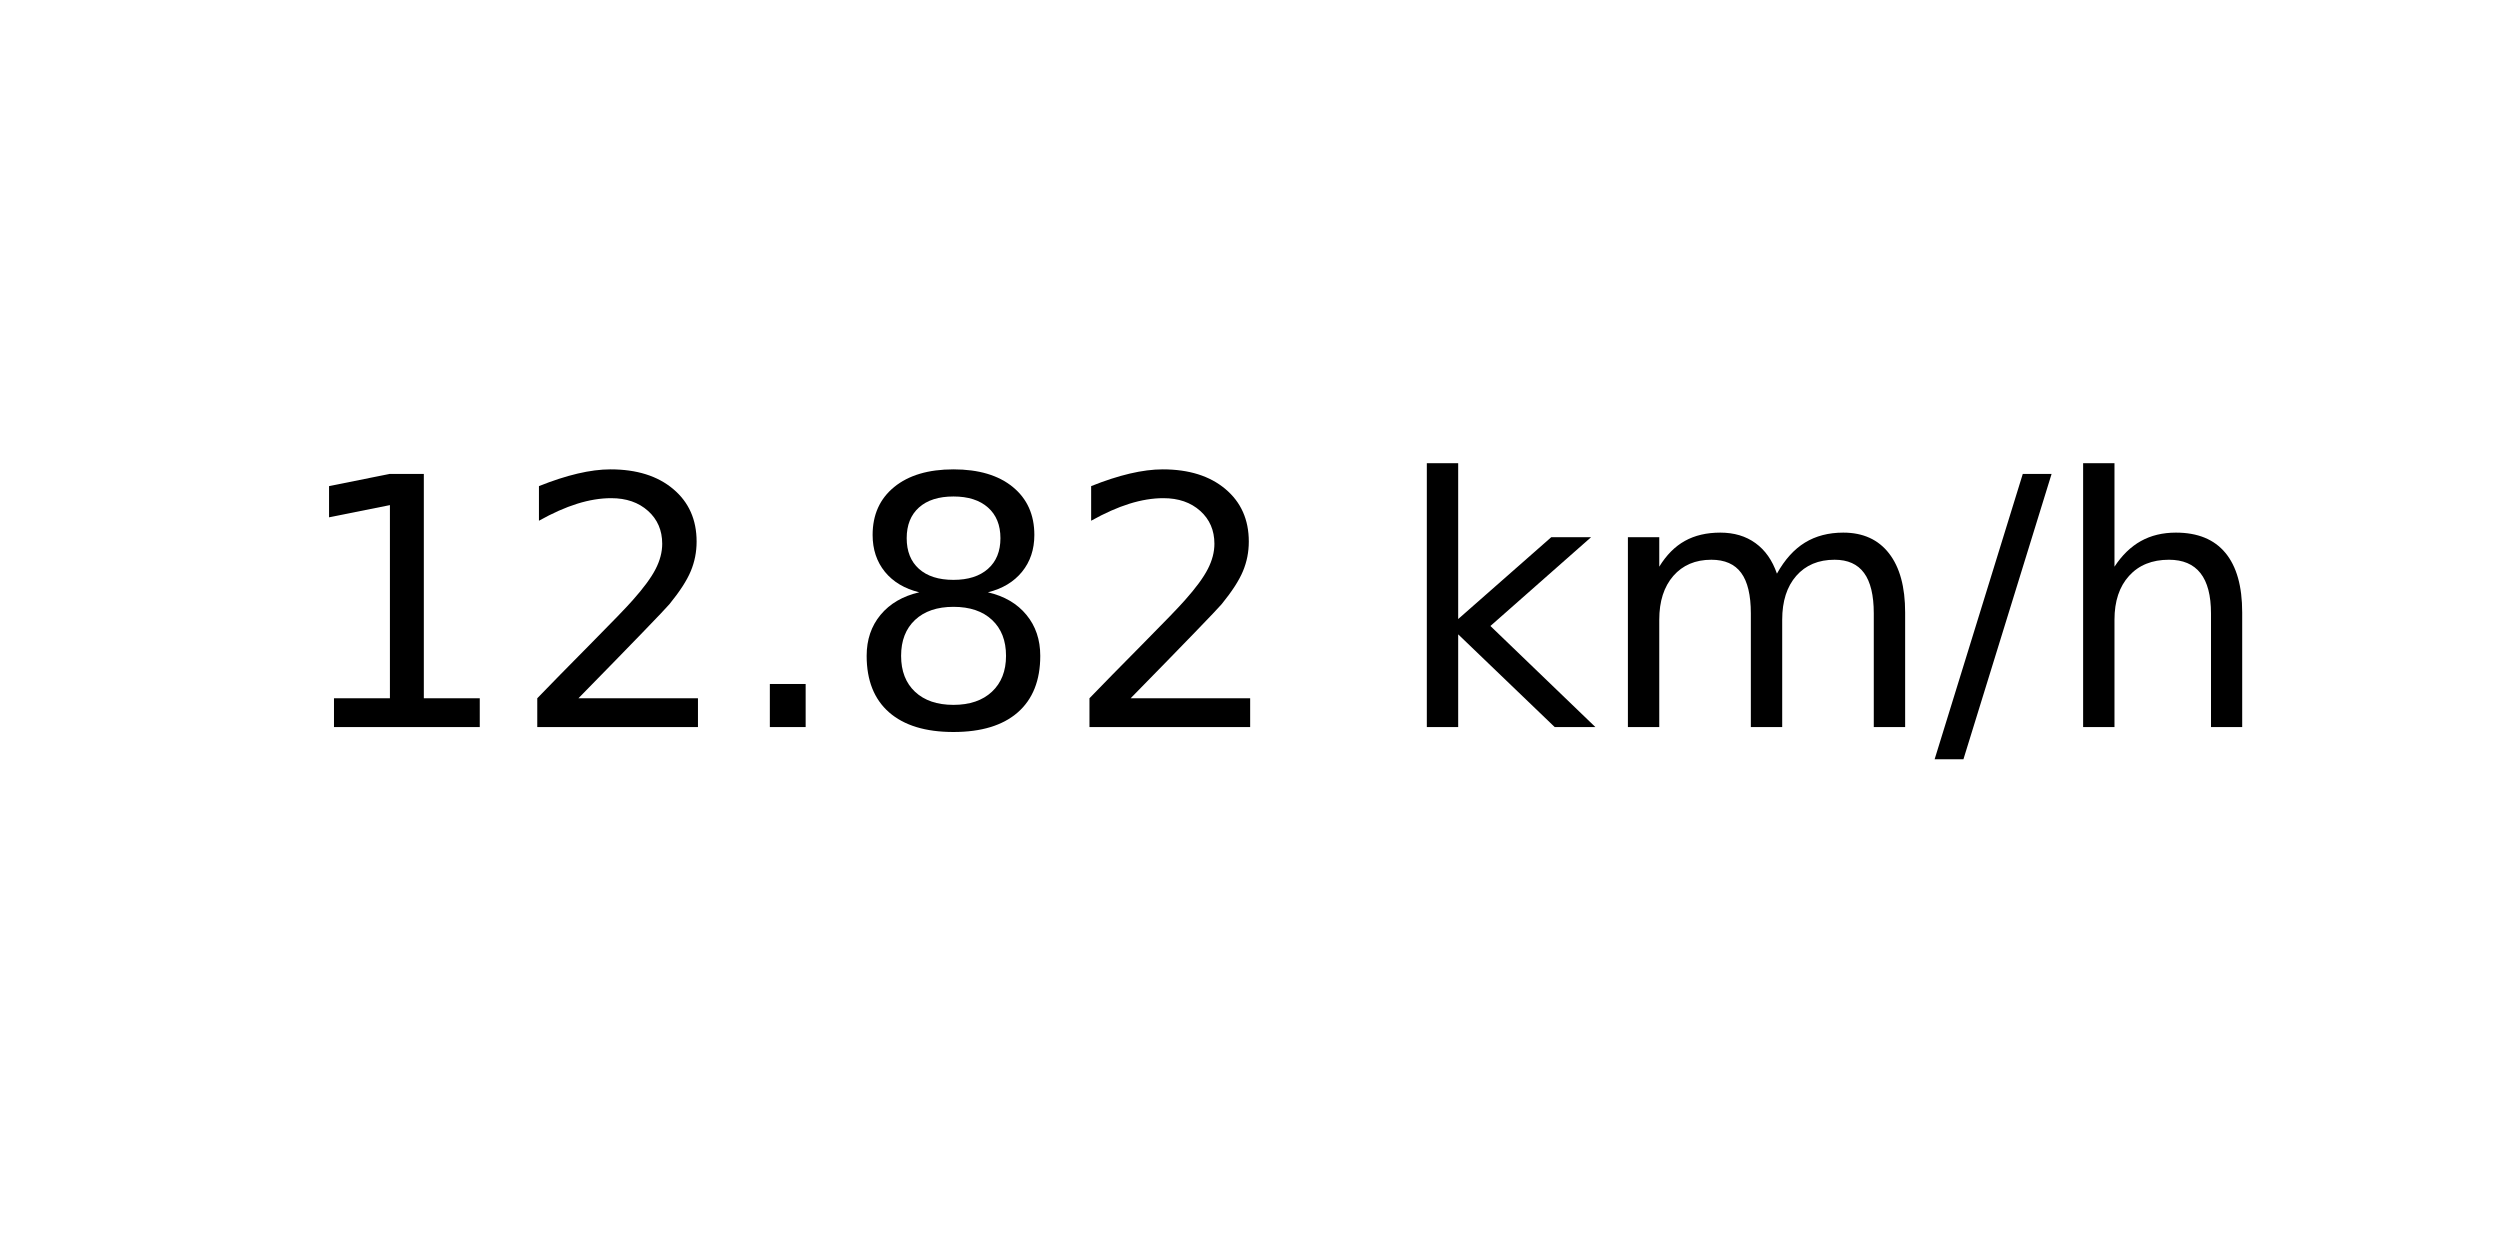
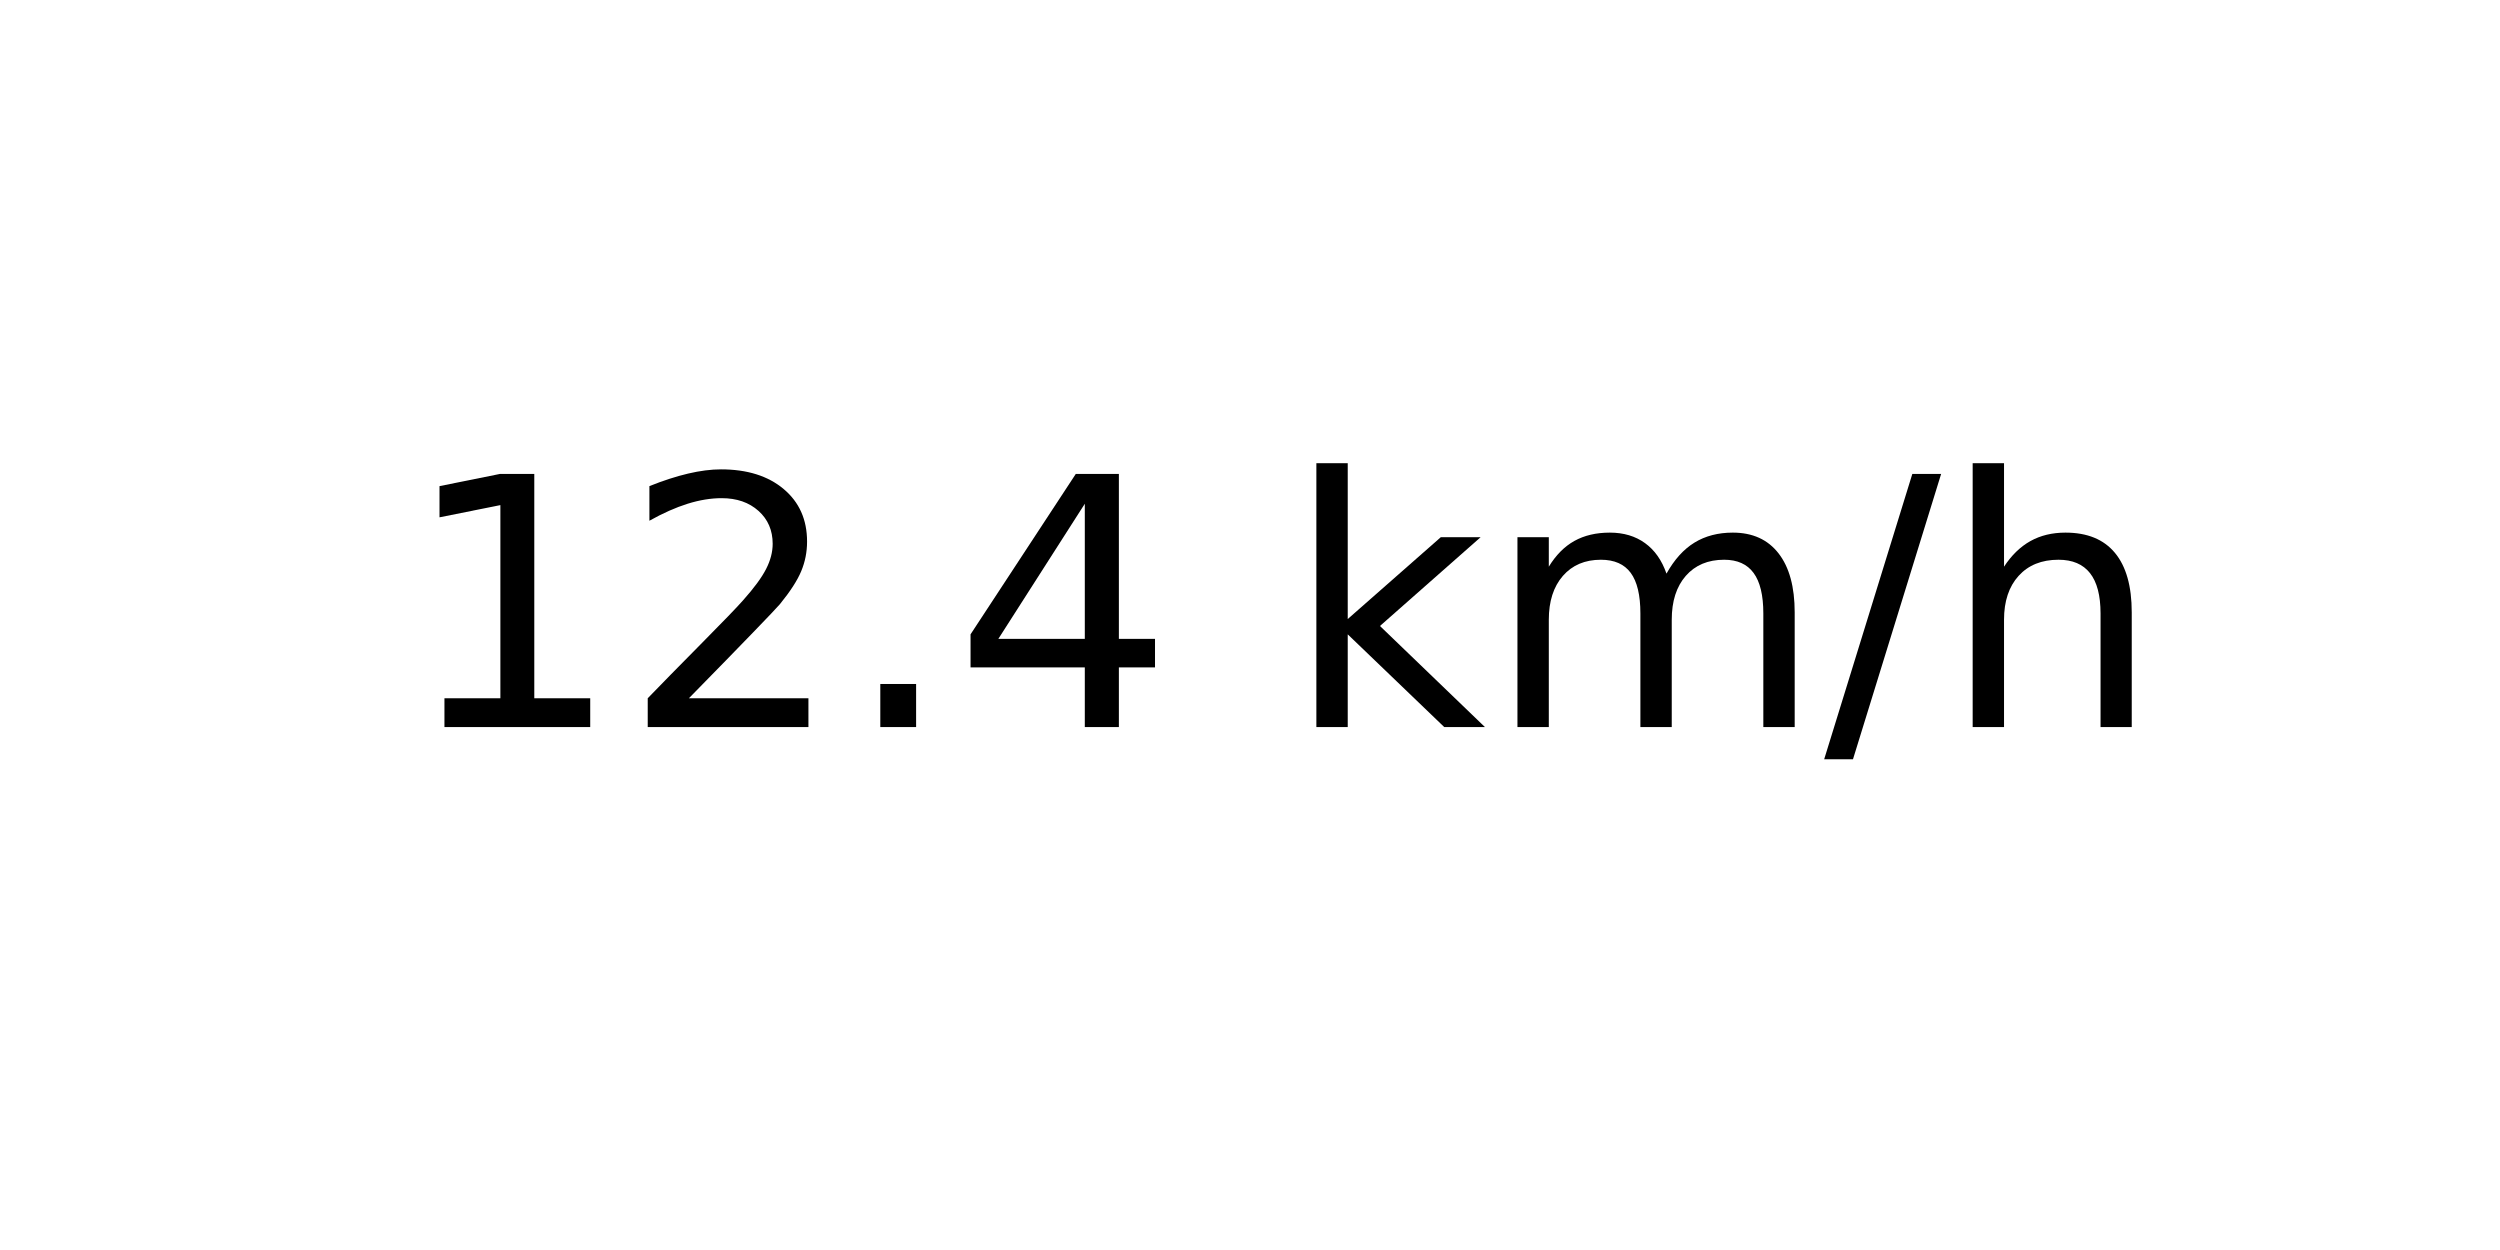
<svg xmlns="http://www.w3.org/2000/svg" xmlns:xlink="http://www.w3.org/1999/xlink" width="72pt" height="36pt" viewBox="0 0 72 36" version="1.1">
  <defs>
    <style type="text/css">*{stroke-linejoin: round; stroke-linecap: butt}</style>
  </defs>
  <g id="figure_1">
    <g id="axes_1">
      <g id="text_1">
-         <g transform="translate(8.378125 20.93937) scale(0.1 -0.1)">
+         <g transform="translate(11.55937 20.93937) scale(0.1 -0.1)">
          <defs>
            <path id="DejaVuSans-31" d="M 794 531  L 1825 531  L 1825 4091  L 703 3866  L 703 4441  L 1819 4666  L 2450 4666  L 2450 531  L 3481 531  L 3481 0  L 794 0  L 794 531  z " transform="scale(0.015625)" />
            <path id="DejaVuSans-32" d="M 1228 531  L 3431 531  L 3431 0  L 469 0  L 469 531  Q 828 903 1448 1529  Q 2069 2156 2228 2338  Q 2531 2678 2651 2914  Q 2772 3150 2772 3378  Q 2772 3750 2511 3984  Q 2250 4219 1831 4219  Q 1534 4219 1204 4116  Q 875 4013 500 3803  L 500 4441  Q 881 4594 1212 4672  Q 1544 4750 1819 4750  Q 2544 4750 2975 4387  Q 3406 4025 3406 3419  Q 3406 3131 3298 2873  Q 3191 2616 2906 2266  Q 2828 2175 2409 1742  Q 1991 1309 1228 531  z " transform="scale(0.015625)" />
            <path id="DejaVuSans-2e" d="M 684 794  L 1344 794  L 1344 0  L 684 0  L 684 794  z " transform="scale(0.015625)" />
-             <path id="DejaVuSans-38" d="M 2034 2216  Q 1584 2216 1326 1975  Q 1069 1734 1069 1313  Q 1069 891 1326 650  Q 1584 409 2034 409  Q 2484 409 2743 651  Q 3003 894 3003 1313  Q 3003 1734 2745 1975  Q 2488 2216 2034 2216  z M 1403 2484  Q 997 2584 770 2862  Q 544 3141 544 3541  Q 544 4100 942 4425  Q 1341 4750 2034 4750  Q 2731 4750 3128 4425  Q 3525 4100 3525 3541  Q 3525 3141 3298 2862  Q 3072 2584 2669 2484  Q 3125 2378 3379 2068  Q 3634 1759 3634 1313  Q 3634 634 3220 271  Q 2806 -91 2034 -91  Q 1263 -91 848 271  Q 434 634 434 1313  Q 434 1759 690 2068  Q 947 2378 1403 2484  z M 1172 3481  Q 1172 3119 1398 2916  Q 1625 2713 2034 2713  Q 2441 2713 2670 2916  Q 2900 3119 2900 3481  Q 2900 3844 2670 4047  Q 2441 4250 2034 4250  Q 1625 4250 1398 4047  Q 1172 3844 1172 3481  z " transform="scale(0.015625)" />
+             <path id="DejaVuSans-34" d="M 2419 4116  L 825 1625  L 2419 1625  L 2419 4116  z M 2253 4666  L 3047 4666  L 3047 1625  L 3713 1625  L 3713 1100  L 3047 1100  L 3047 0  L 2419 0  L 2419 1100  L 313 1100  L 313 1709  L 2253 4666  z " transform="scale(0.015625)" />
            <path id="DejaVuSans-20" transform="scale(0.015625)" />
            <path id="DejaVuSans-6b" d="M 581 4863  L 1159 4863  L 1159 1991  L 2875 3500  L 3609 3500  L 1753 1863  L 3688 0  L 2938 0  L 1159 1709  L 1159 0  L 581 0  L 581 4863  z " transform="scale(0.015625)" />
            <path id="DejaVuSans-6d" d="M 3328 2828  Q 3544 3216 3844 3400  Q 4144 3584 4550 3584  Q 5097 3584 5394 3201  Q 5691 2819 5691 2113  L 5691 0  L 5113 0  L 5113 2094  Q 5113 2597 4934 2840  Q 4756 3084 4391 3084  Q 3944 3084 3684 2787  Q 3425 2491 3425 1978  L 3425 0  L 2847 0  L 2847 2094  Q 2847 2600 2669 2842  Q 2491 3084 2119 3084  Q 1678 3084 1418 2786  Q 1159 2488 1159 1978  L 1159 0  L 581 0  L 581 3500  L 1159 3500  L 1159 2956  Q 1356 3278 1631 3431  Q 1906 3584 2284 3584  Q 2666 3584 2933 3390  Q 3200 3197 3328 2828  z " transform="scale(0.015625)" />
            <path id="DejaVuSans-2f" d="M 1625 4666  L 2156 4666  L 531 -594  L 0 -594  L 1625 4666  z " transform="scale(0.015625)" />
            <path id="DejaVuSans-68" d="M 3513 2113  L 3513 0  L 2938 0  L 2938 2094  Q 2938 2591 2744 2837  Q 2550 3084 2163 3084  Q 1697 3084 1428 2787  Q 1159 2491 1159 1978  L 1159 0  L 581 0  L 581 4863  L 1159 4863  L 1159 2956  Q 1366 3272 1645 3428  Q 1925 3584 2291 3584  Q 2894 3584 3203 3211  Q 3513 2838 3513 2113  z " transform="scale(0.015625)" />
          </defs>
          <use xlink:href="#DejaVuSans-31" />
          <use xlink:href="#DejaVuSans-32" x="63.623" />
          <use xlink:href="#DejaVuSans-2e" x="127.246" />
-           <use xlink:href="#DejaVuSans-38" x="159.033" />
-           <use xlink:href="#DejaVuSans-32" x="222.656" />
-           <use xlink:href="#DejaVuSans-20" x="286.279" />
-           <use xlink:href="#DejaVuSans-6b" x="318.066" />
-           <use xlink:href="#DejaVuSans-6d" x="375.977" />
-           <use xlink:href="#DejaVuSans-2f" x="473.389" />
-           <use xlink:href="#DejaVuSans-68" x="507.08" />
+           <use xlink:href="#DejaVuSans-34" x="159.033" />
+           <use xlink:href="#DejaVuSans-20" x="222.656" />
+           <use xlink:href="#DejaVuSans-6b" x="254.443" />
+           <use xlink:href="#DejaVuSans-6d" x="312.354" />
+           <use xlink:href="#DejaVuSans-2f" x="409.766" />
+           <use xlink:href="#DejaVuSans-68" x="443.457" />
        </g>
      </g>
    </g>
  </g>
</svg>
